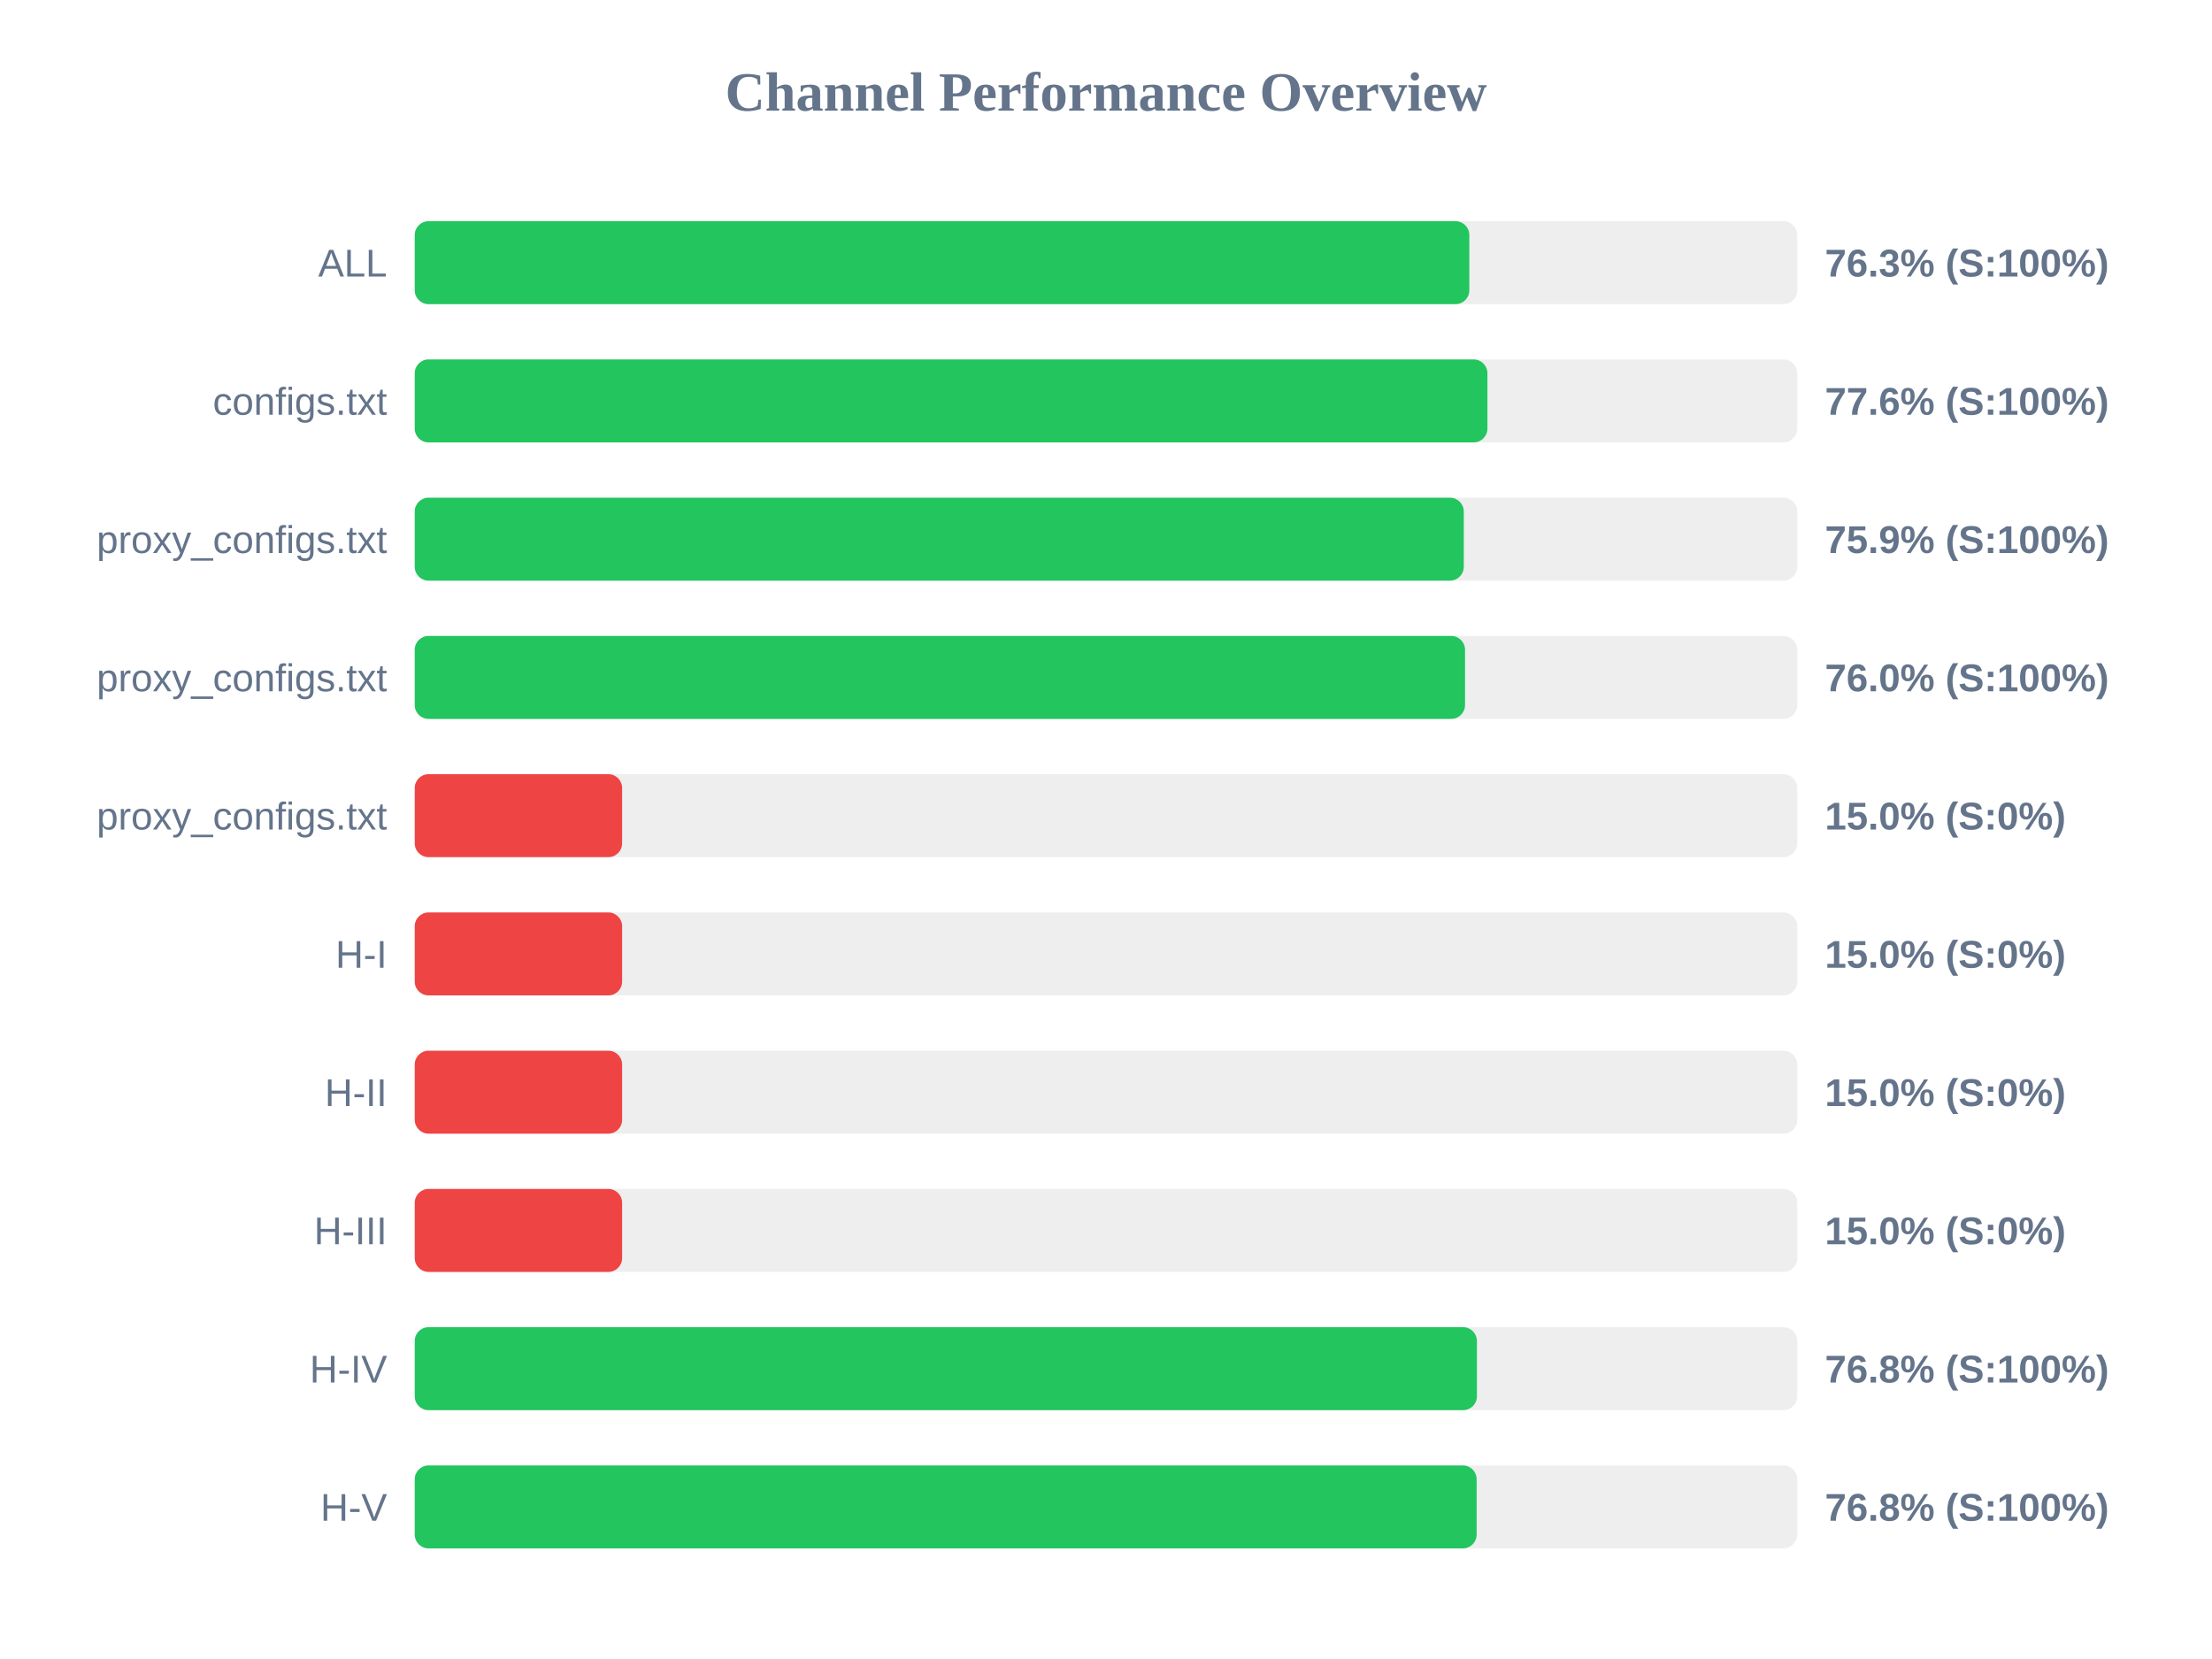
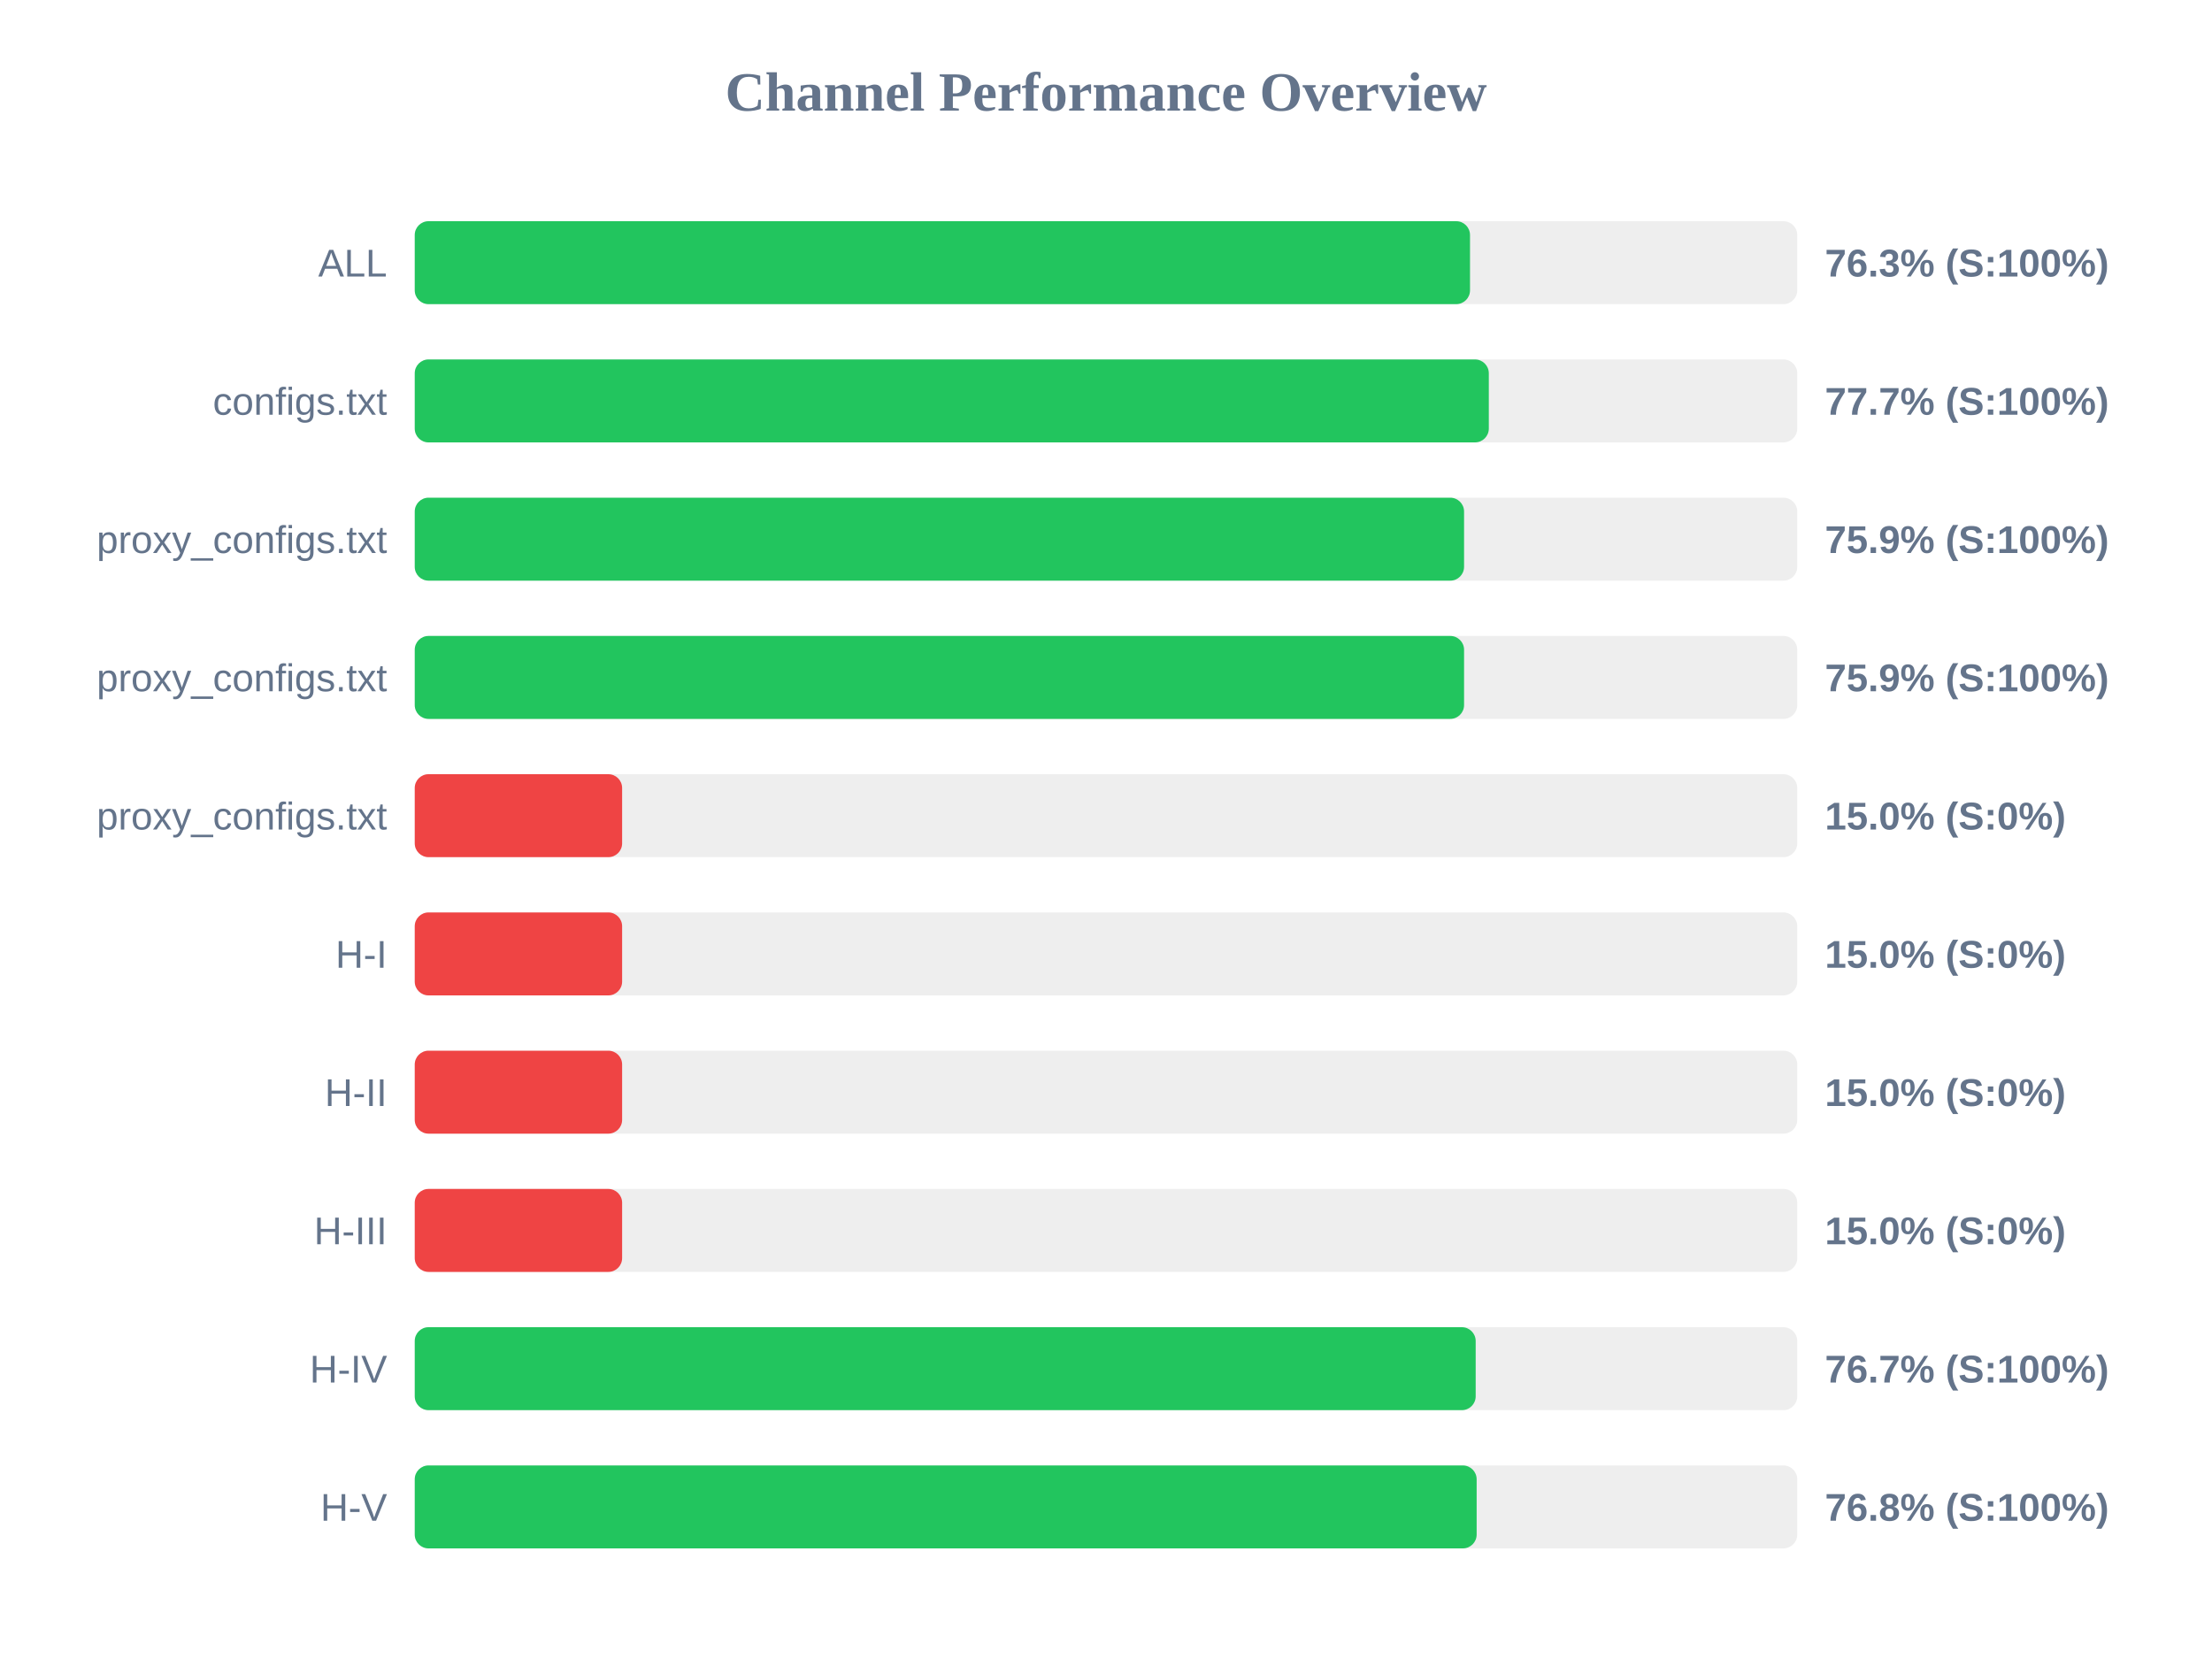
<svg xmlns="http://www.w3.org/2000/svg" width="800" height="600" version="1.1">
  <style>
        .row { font: 14px Arial; fill: #64748b; }
        .score { font: bold 14px Arial; fill: #64748b; }
    </style>
  <text x="400" y="40" text-anchor="middle" font-size="20px" font-weight="bold" fill="#64748b">Channel Performance Overview</text>
  <rect x="150" y="80" width="500" height="30" fill="#eee" rx="5" />
-   <rect x="150" y="80" width="381.4" height="30" fill="#22c55e" rx="5" />
+   <rect x="150" y="80" width="381.65" height="30" fill="#22c55e" rx="5" />
  <text x="140" y="100" text-anchor="end" class="row">ALL</text>
  <text x="660" y="100" text-anchor="start" class="score">76.3% (S:100%)</text>
  <rect x="150" y="130" width="500" height="30" fill="#eee" rx="5" />
-   <rect x="150" y="130" width="387.95" height="30" fill="#22c55e" rx="5" />
+   <rect x="150" y="130" width="388.45" height="30" fill="#22c55e" rx="5" />
  <text x="140" y="150" text-anchor="end" class="row">configs.txt</text>
-   <text x="660" y="150" text-anchor="start" class="score">77.6% (S:100%)</text>
+   <text x="660" y="150" text-anchor="start" class="score">77.7% (S:100%)</text>
  <rect x="150" y="180" width="500" height="30" fill="#eee" rx="5" />
-   <rect x="150" y="180" width="379.4" height="30" fill="#22c55e" rx="5" />
+   <rect x="150" y="180" width="379.5" height="30" fill="#22c55e" rx="5" />
  <text x="140" y="200" text-anchor="end" class="row">proxy_configs.txt</text>
  <text x="660" y="200" text-anchor="start" class="score">75.9% (S:100%)</text>
  <rect x="150" y="230" width="500" height="30" fill="#eee" rx="5" />
-   <rect x="150" y="230" width="379.85" height="30" fill="#22c55e" rx="5" />
+   <rect x="150" y="230" width="379.5" height="30" fill="#22c55e" rx="5" />
  <text x="140" y="250" text-anchor="end" class="row">proxy_configs.txt</text>
-   <text x="660" y="250" text-anchor="start" class="score">76.0% (S:100%)</text>
+   <text x="660" y="250" text-anchor="start" class="score">75.9% (S:100%)</text>
  <rect x="150" y="280" width="500" height="30" fill="#eee" rx="5" />
  <rect x="150" y="280" width="75.0" height="30" fill="#ef4444" rx="5" />
  <text x="140" y="300" text-anchor="end" class="row">proxy_configs.txt</text>
  <text x="660" y="300" text-anchor="start" class="score">15.0% (S:0%)</text>
  <rect x="150" y="330" width="500" height="30" fill="#eee" rx="5" />
  <rect x="150" y="330" width="75.0" height="30" fill="#ef4444" rx="5" />
  <text x="140" y="350" text-anchor="end" class="row">H-I</text>
  <text x="660" y="350" text-anchor="start" class="score">15.0% (S:0%)</text>
  <rect x="150" y="380" width="500" height="30" fill="#eee" rx="5" />
  <rect x="150" y="380" width="75.0" height="30" fill="#ef4444" rx="5" />
  <text x="140" y="400" text-anchor="end" class="row">H-II</text>
  <text x="660" y="400" text-anchor="start" class="score">15.0% (S:0%)</text>
  <rect x="150" y="430" width="500" height="30" fill="#eee" rx="5" />
  <rect x="150" y="430" width="75.0" height="30" fill="#ef4444" rx="5" />
  <text x="140" y="450" text-anchor="end" class="row">H-III</text>
  <text x="660" y="450" text-anchor="start" class="score">15.0% (S:0%)</text>
  <rect x="150" y="480" width="500" height="30" fill="#eee" rx="5" />
-   <rect x="150" y="480" width="384.15" height="30" fill="#22c55e" rx="5" />
+   <rect x="150" y="480" width="383.7" height="30" fill="#22c55e" rx="5" />
  <text x="140" y="500" text-anchor="end" class="row">H-IV</text>
-   <text x="660" y="500" text-anchor="start" class="score">76.8% (S:100%)</text>
+   <text x="660" y="500" text-anchor="start" class="score">76.7% (S:100%)</text>
  <rect x="150" y="530" width="500" height="30" fill="#eee" rx="5" />
  <rect x="150" y="530" width="384.05" height="30" fill="#22c55e" rx="5" />
  <text x="140" y="550" text-anchor="end" class="row">H-V</text>
  <text x="660" y="550" text-anchor="start" class="score">76.8% (S:100%)</text>
</svg>
